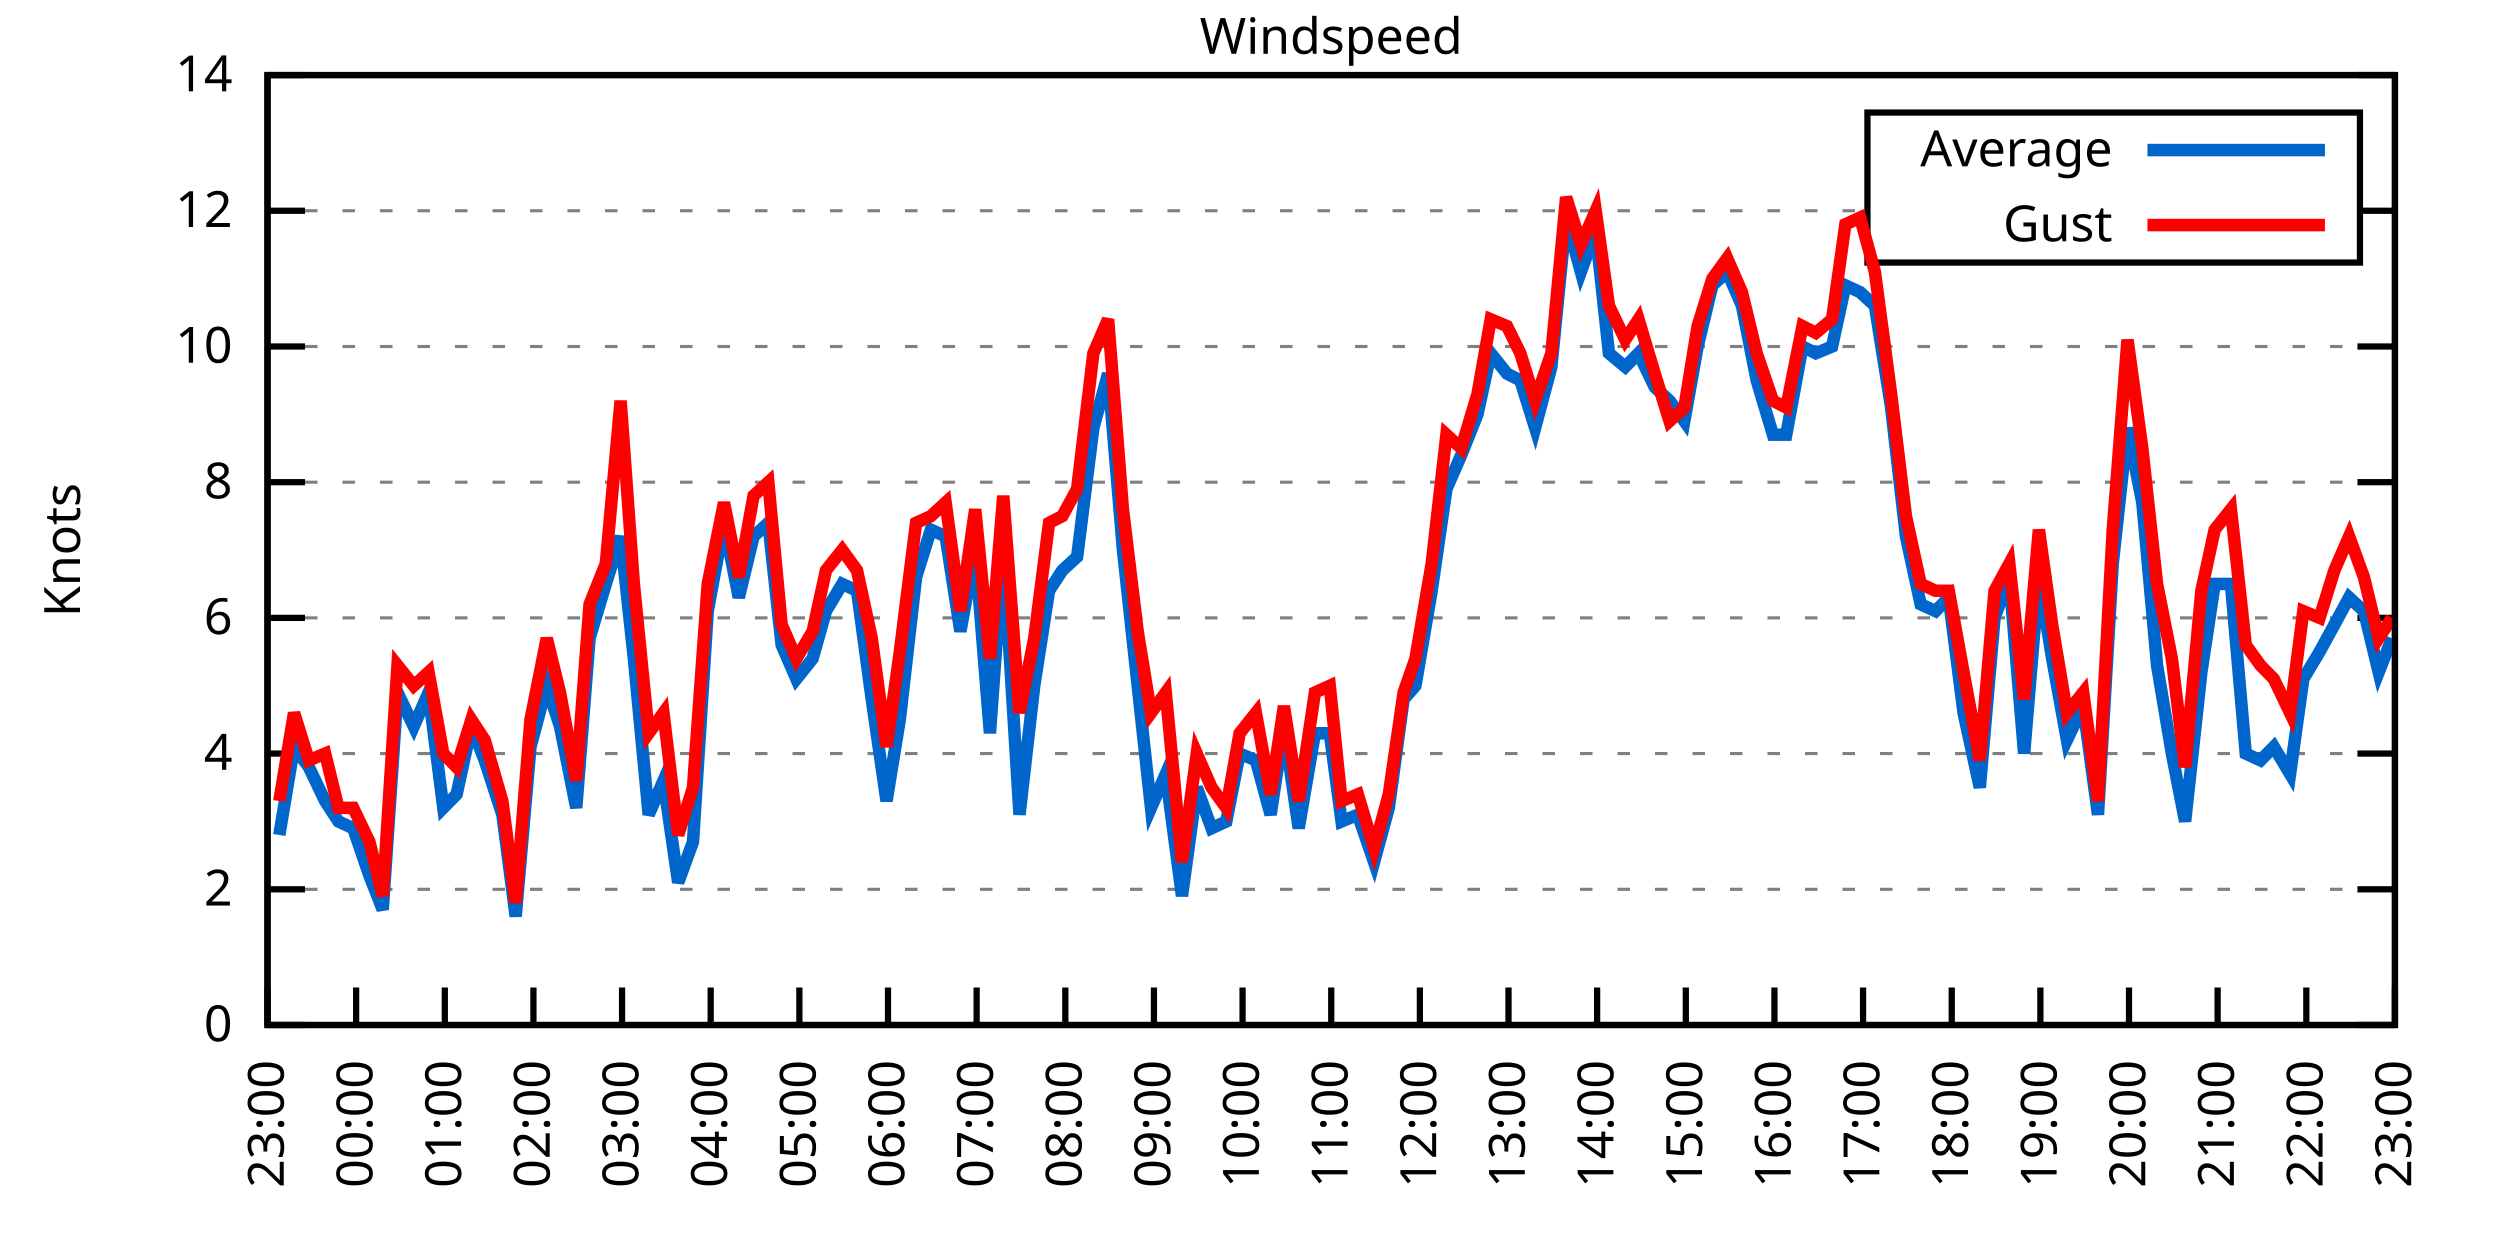
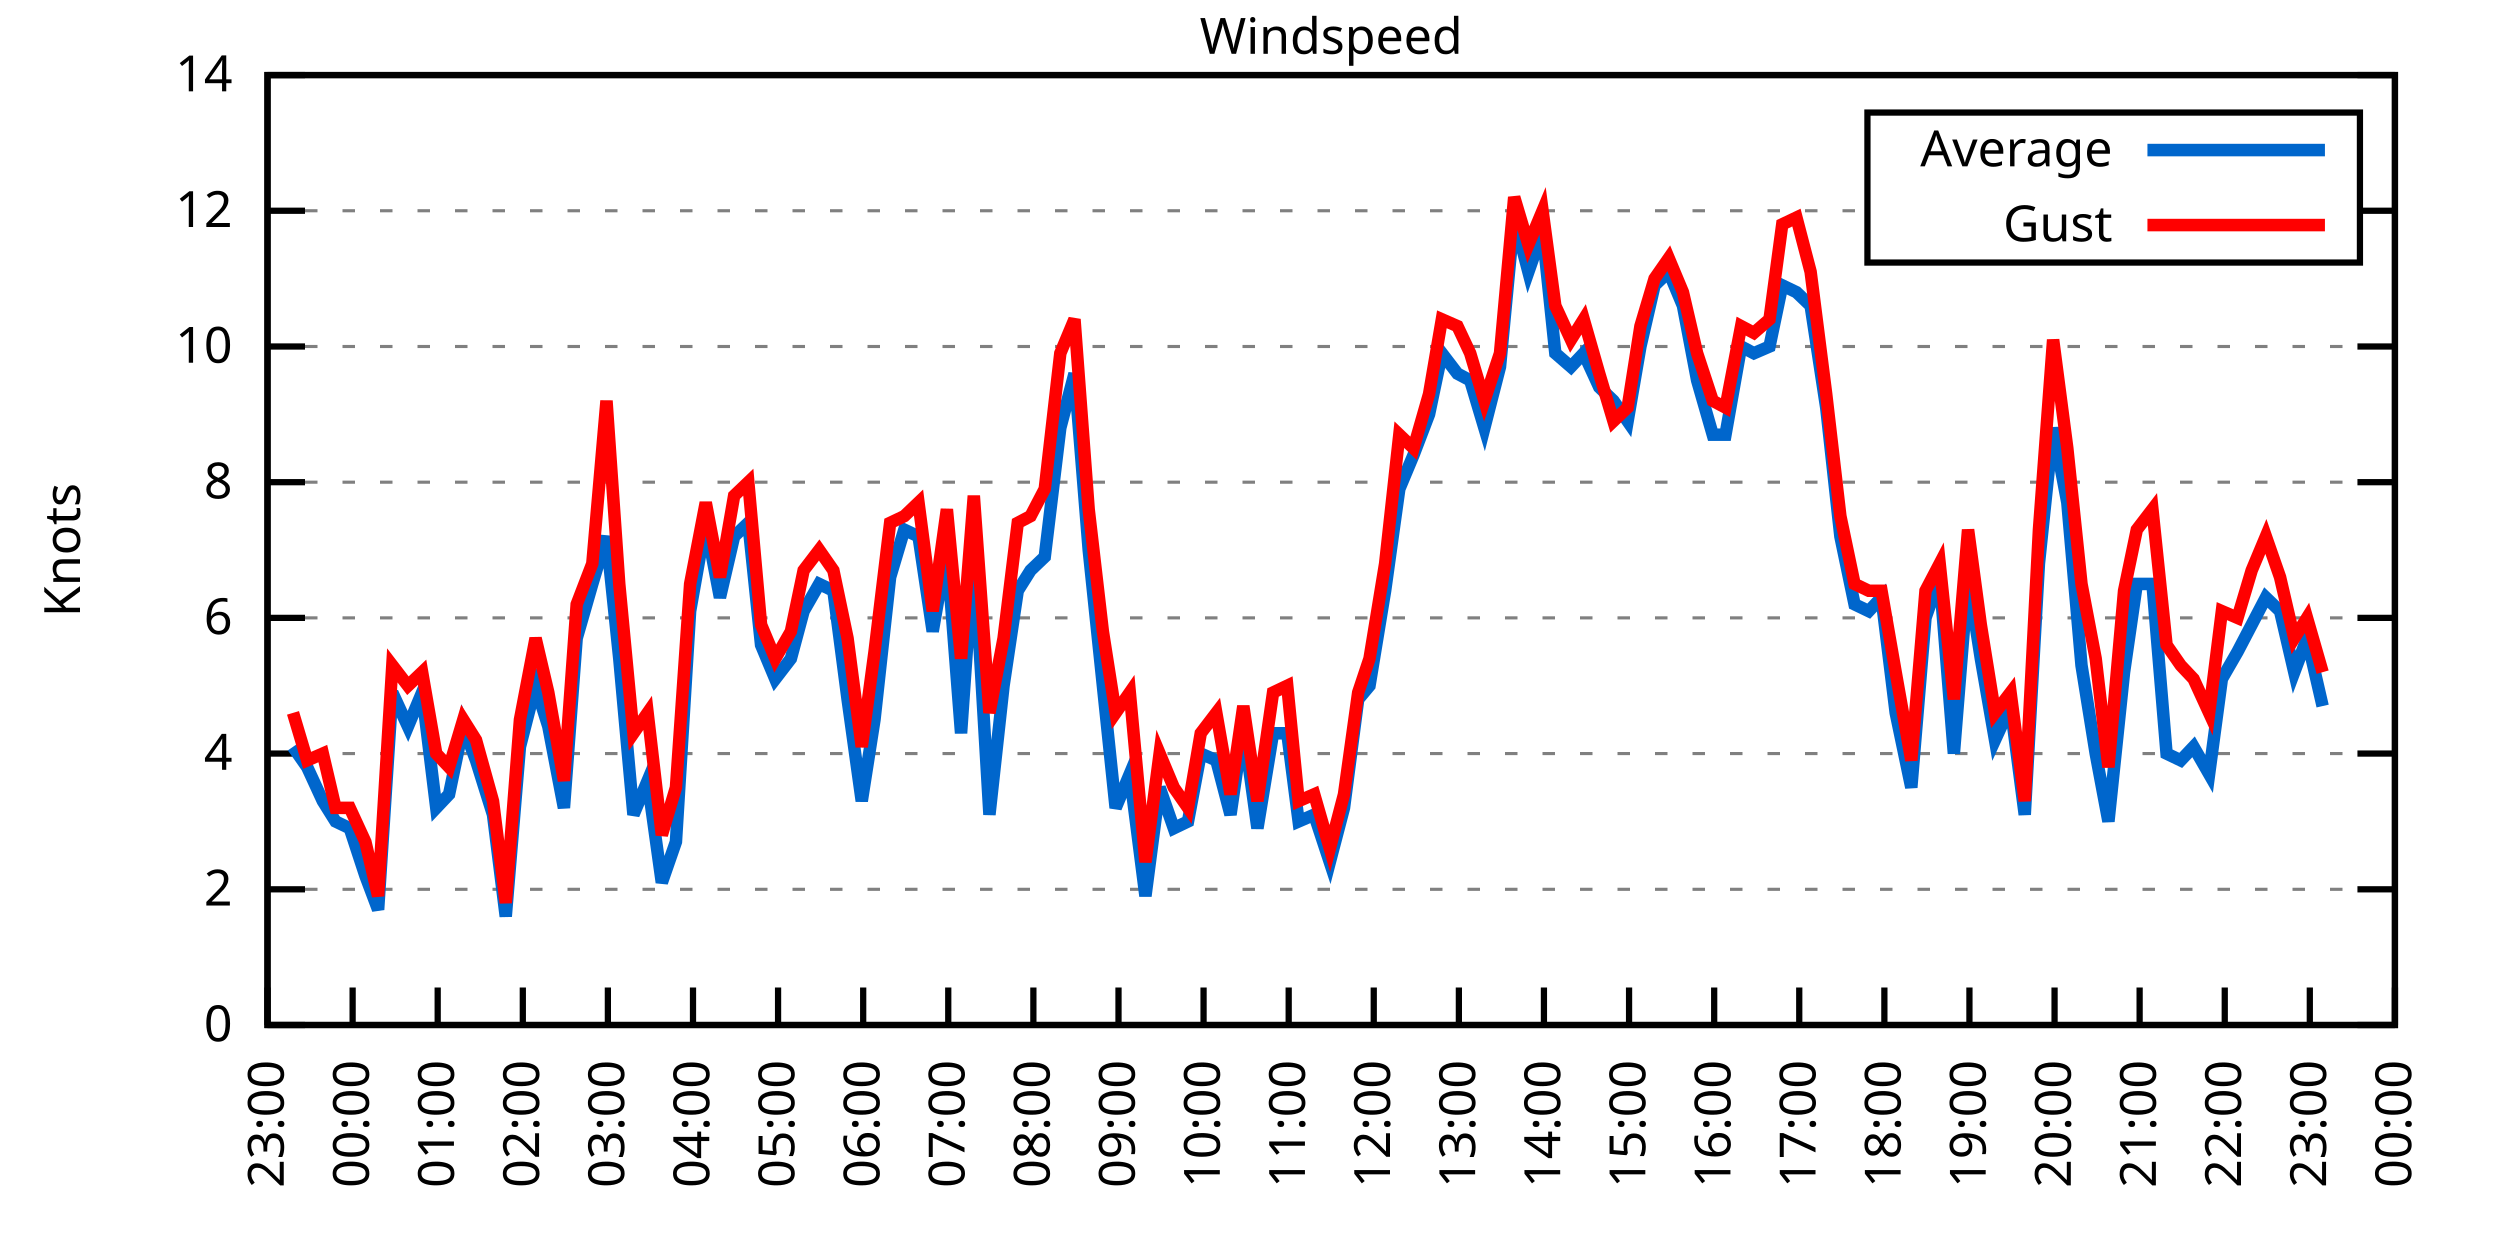
<svg xmlns="http://www.w3.org/2000/svg" xmlns:xlink="http://www.w3.org/1999/xlink" width="400" height="200" viewBox="0 0 400 200">
  <g id="gnuplot_canvas">
    <rect x="0" y="0" width="400" height="200" fill="none" />
    <defs>
      <circle id="gpDot" r="0.5" stroke-width="0.5" stroke="currentColor" />
      <path id="gpPt0" stroke-width="0.333" stroke="currentColor" d="M-1,0 h2 M0,-1 v2" />
      <path id="gpPt1" stroke-width="0.333" stroke="currentColor" d="M-1,-1 L1,1 M1,-1 L-1,1" />
      <path id="gpPt2" stroke-width="0.333" stroke="currentColor" d="M-1,0 L1,0 M0,-1 L0,1 M-1,-1 L1,1 M-1,1 L1,-1" />
      <rect id="gpPt3" stroke-width="0.333" stroke="currentColor" x="-1" y="-1" width="2" height="2" />
      <rect id="gpPt4" stroke-width="0.333" stroke="currentColor" fill="currentColor" x="-1" y="-1" width="2" height="2" />
      <circle id="gpPt5" stroke-width="0.333" stroke="currentColor" cx="0" cy="0" r="1" />
      <use xlink:href="#gpPt5" id="gpPt6" fill="currentColor" stroke="none" />
      <path id="gpPt7" stroke-width="0.333" stroke="currentColor" d="M0,-1.33 L-1.33,0.67 L1.33,0.67 z" />
      <use xlink:href="#gpPt7" id="gpPt8" fill="currentColor" stroke="none" />
      <use xlink:href="#gpPt7" id="gpPt9" stroke="currentColor" transform="rotate(180)" />
      <use xlink:href="#gpPt9" id="gpPt10" fill="currentColor" stroke="none" />
      <use xlink:href="#gpPt3" id="gpPt11" stroke="currentColor" transform="rotate(45)" />
      <use xlink:href="#gpPt11" id="gpPt12" fill="currentColor" stroke="none" />
      <path id="gpPt13" stroke-width="0.333" stroke="currentColor" d="M0,1.330 L1.265,0.411 L0.782,-1.067 L-0.782,-1.076 L-1.265,0.411 z" />
      <use xlink:href="#gpPt13" id="gpPt14" fill="currentColor" stroke="none" />
      <filter id="textbox" filterUnits="objectBoundingBox" x="0" y="0" height="1" width="1">
        <feFlood flood-color="white" flood-opacity="1" result="bgnd" />
        <feComposite in="SourceGraphic" in2="bgnd" operator="atop" />
      </filter>
      <filter id="greybox" filterUnits="objectBoundingBox" x="0" y="0" height="1" width="1">
        <feFlood flood-color="lightgrey" flood-opacity="1" result="grey" />
        <feComposite in="SourceGraphic" in2="grey" operator="atop" />
      </filter>
    </defs>
    <g fill="none" color="white" stroke="currentColor" stroke-width="1.00" stroke-linecap="butt" stroke-linejoin="miter">
</g>
    <g fill="none" color="black" stroke="currentColor" stroke-width="1.00" stroke-linecap="butt" stroke-linejoin="miter">
      <g stroke="none" shape-rendering="crispEdges">
        <polygon fill="rgb(255, 255, 255)" points="42.80,164.00 383.18,164.00 383.18,12.02 42.80,12.02 " />
      </g>
    </g>
    <g fill="none" color="black" stroke="currentColor" stroke-width="1.00" stroke-linecap="butt" stroke-linejoin="miter">
</g>
    <g fill="none" color="black" stroke="black" stroke-width="0.50" stroke-linecap="butt" stroke-linejoin="miter">
</g>
    <g fill="none" color="gray" stroke="currentColor" stroke-width="0.50" stroke-linecap="butt" stroke-linejoin="miter">
      <path stroke="gray" stroke-dasharray="2,4" class="gridline" d="M42.80,164.00 L383.19,164.00  " />
    </g>
    <g fill="none" color="gray" stroke="gray" stroke-width="1.00" stroke-linecap="butt" stroke-linejoin="miter">
</g>
    <g fill="none" color="black" stroke="currentColor" stroke-width="1.00" stroke-linecap="butt" stroke-linejoin="miter">
      <path stroke="black" d="M42.80,164.00 L48.80,164.00 M383.19,164.00 L377.19,164.00  " />
      <g transform="translate(37.20,166.60)" stroke="none" fill="black" font-family="Sans" font-size="8.00" text-anchor="end">
        <text>
          <tspan font-family="Sans"> 0</tspan>
        </text>
      </g>
    </g>
    <g fill="none" color="black" stroke="currentColor" stroke-width="1.00" stroke-linecap="butt" stroke-linejoin="miter">
</g>
    <g fill="none" color="black" stroke="black" stroke-width="0.50" stroke-linecap="butt" stroke-linejoin="miter">
</g>
    <g fill="none" color="gray" stroke="currentColor" stroke-width="0.50" stroke-linecap="butt" stroke-linejoin="miter">
      <path stroke="gray" stroke-dasharray="2,4" class="gridline" d="M42.80,142.29 L383.19,142.29  " />
    </g>
    <g fill="none" color="gray" stroke="gray" stroke-width="1.00" stroke-linecap="butt" stroke-linejoin="miter">
</g>
    <g fill="none" color="black" stroke="currentColor" stroke-width="1.00" stroke-linecap="butt" stroke-linejoin="miter">
      <path stroke="black" d="M42.80,142.29 L48.80,142.29 M383.19,142.29 L377.19,142.29  " />
      <g transform="translate(37.20,144.89)" stroke="none" fill="black" font-family="Sans" font-size="8.00" text-anchor="end">
        <text>
          <tspan font-family="Sans"> 2</tspan>
        </text>
      </g>
    </g>
    <g fill="none" color="black" stroke="currentColor" stroke-width="1.00" stroke-linecap="butt" stroke-linejoin="miter">
</g>
    <g fill="none" color="black" stroke="black" stroke-width="0.50" stroke-linecap="butt" stroke-linejoin="miter">
</g>
    <g fill="none" color="gray" stroke="currentColor" stroke-width="0.50" stroke-linecap="butt" stroke-linejoin="miter">
      <path stroke="gray" stroke-dasharray="2,4" class="gridline" d="M42.80,120.57 L383.19,120.57  " />
    </g>
    <g fill="none" color="gray" stroke="gray" stroke-width="1.00" stroke-linecap="butt" stroke-linejoin="miter">
</g>
    <g fill="none" color="black" stroke="currentColor" stroke-width="1.00" stroke-linecap="butt" stroke-linejoin="miter">
      <path stroke="black" d="M42.80,120.57 L48.80,120.57 M383.19,120.57 L377.19,120.57  " />
      <g transform="translate(37.20,123.17)" stroke="none" fill="black" font-family="Sans" font-size="8.00" text-anchor="end">
        <text>
          <tspan font-family="Sans"> 4</tspan>
        </text>
      </g>
    </g>
    <g fill="none" color="black" stroke="currentColor" stroke-width="1.00" stroke-linecap="butt" stroke-linejoin="miter">
</g>
    <g fill="none" color="black" stroke="black" stroke-width="0.50" stroke-linecap="butt" stroke-linejoin="miter">
</g>
    <g fill="none" color="gray" stroke="currentColor" stroke-width="0.50" stroke-linecap="butt" stroke-linejoin="miter">
      <path stroke="gray" stroke-dasharray="2,4" class="gridline" d="M42.80,98.86 L383.19,98.86  " />
    </g>
    <g fill="none" color="gray" stroke="gray" stroke-width="1.00" stroke-linecap="butt" stroke-linejoin="miter">
</g>
    <g fill="none" color="black" stroke="currentColor" stroke-width="1.00" stroke-linecap="butt" stroke-linejoin="miter">
      <path stroke="black" d="M42.80,98.86 L48.80,98.86 M383.19,98.86 L377.19,98.86  " />
      <g transform="translate(37.20,101.46)" stroke="none" fill="black" font-family="Sans" font-size="8.00" text-anchor="end">
        <text>
          <tspan font-family="Sans"> 6</tspan>
        </text>
      </g>
    </g>
    <g fill="none" color="black" stroke="currentColor" stroke-width="1.00" stroke-linecap="butt" stroke-linejoin="miter">
</g>
    <g fill="none" color="black" stroke="black" stroke-width="0.50" stroke-linecap="butt" stroke-linejoin="miter">
</g>
    <g fill="none" color="gray" stroke="currentColor" stroke-width="0.50" stroke-linecap="butt" stroke-linejoin="miter">
      <path stroke="gray" stroke-dasharray="2,4" class="gridline" d="M42.80,77.15 L383.19,77.15  " />
    </g>
    <g fill="none" color="gray" stroke="gray" stroke-width="1.00" stroke-linecap="butt" stroke-linejoin="miter">
</g>
    <g fill="none" color="black" stroke="currentColor" stroke-width="1.00" stroke-linecap="butt" stroke-linejoin="miter">
      <path stroke="black" d="M42.80,77.15 L48.80,77.15 M383.19,77.15 L377.19,77.15  " />
      <g transform="translate(37.20,79.75)" stroke="none" fill="black" font-family="Sans" font-size="8.00" text-anchor="end">
        <text>
          <tspan font-family="Sans"> 8</tspan>
        </text>
      </g>
    </g>
    <g fill="none" color="black" stroke="currentColor" stroke-width="1.00" stroke-linecap="butt" stroke-linejoin="miter">
</g>
    <g fill="none" color="black" stroke="black" stroke-width="0.50" stroke-linecap="butt" stroke-linejoin="miter">
</g>
    <g fill="none" color="gray" stroke="currentColor" stroke-width="0.50" stroke-linecap="butt" stroke-linejoin="miter">
      <path stroke="gray" stroke-dasharray="2,4" class="gridline" d="M42.80,55.44 L383.19,55.44  " />
    </g>
    <g fill="none" color="gray" stroke="gray" stroke-width="1.00" stroke-linecap="butt" stroke-linejoin="miter">
</g>
    <g fill="none" color="black" stroke="currentColor" stroke-width="1.00" stroke-linecap="butt" stroke-linejoin="miter">
      <path stroke="black" d="M42.80,55.44 L48.80,55.44 M383.19,55.44 L377.19,55.44  " />
      <g transform="translate(37.20,58.04)" stroke="none" fill="black" font-family="Sans" font-size="8.00" text-anchor="end">
        <text>
          <tspan font-family="Sans"> 10</tspan>
        </text>
      </g>
    </g>
    <g fill="none" color="black" stroke="currentColor" stroke-width="1.00" stroke-linecap="butt" stroke-linejoin="miter">
</g>
    <g fill="none" color="black" stroke="black" stroke-width="0.50" stroke-linecap="butt" stroke-linejoin="miter">
</g>
    <g fill="none" color="gray" stroke="currentColor" stroke-width="0.50" stroke-linecap="butt" stroke-linejoin="miter">
      <path stroke="gray" stroke-dasharray="2,4" class="gridline" d="M42.80,33.72 L298.79,33.72 M377.59,33.72 L383.19,33.72  " />
    </g>
    <g fill="none" color="gray" stroke="gray" stroke-width="1.00" stroke-linecap="butt" stroke-linejoin="miter">
</g>
    <g fill="none" color="black" stroke="currentColor" stroke-width="1.00" stroke-linecap="butt" stroke-linejoin="miter">
      <path stroke="black" d="M42.80,33.72 L48.80,33.72 M383.19,33.72 L377.19,33.72  " />
      <g transform="translate(37.20,36.32)" stroke="none" fill="black" font-family="Sans" font-size="8.00" text-anchor="end">
        <text>
          <tspan font-family="Sans"> 12</tspan>
        </text>
      </g>
    </g>
    <g fill="none" color="black" stroke="currentColor" stroke-width="1.00" stroke-linecap="butt" stroke-linejoin="miter">
</g>
    <g fill="none" color="black" stroke="black" stroke-width="0.50" stroke-linecap="butt" stroke-linejoin="miter">
</g>
    <g fill="none" color="gray" stroke="currentColor" stroke-width="0.50" stroke-linecap="butt" stroke-linejoin="miter">
      <path stroke="gray" stroke-dasharray="2,4" class="gridline" d="M42.80,12.01 L383.19,12.01  " />
    </g>
    <g fill="none" color="gray" stroke="gray" stroke-width="1.00" stroke-linecap="butt" stroke-linejoin="miter">
</g>
    <g fill="none" color="black" stroke="currentColor" stroke-width="1.00" stroke-linecap="butt" stroke-linejoin="miter">
      <path stroke="black" d="M42.80,12.01 L48.80,12.01 M383.19,12.01 L377.19,12.01  " />
      <g transform="translate(37.20,14.61)" stroke="none" fill="black" font-family="Sans" font-size="8.00" text-anchor="end">
        <text>
          <tspan font-family="Sans"> 14</tspan>
        </text>
      </g>
    </g>
    <g fill="none" color="black" stroke="currentColor" stroke-width="1.00" stroke-linecap="butt" stroke-linejoin="miter">
      <path stroke="black" d="M42.80,164.00 L42.80,158.00  " />
      <g transform="translate(45.40,169.60) rotate(270.00)" stroke="none" fill="black" font-family="Sans" font-size="8.00" text-anchor="end">
        <text>
          <tspan font-family="Sans">23:00</tspan>
        </text>
      </g>
    </g>
    <g fill="none" color="black" stroke="currentColor" stroke-width="1.00" stroke-linecap="butt" stroke-linejoin="miter">
-       <path stroke="black" d="M56.98,164.00 L56.98,158.00  " />
-       <g transform="translate(59.58,169.60) rotate(270.00)" stroke="none" fill="black" font-family="Sans" font-size="8.00" text-anchor="end">
+       <path stroke="black" d="M56.42,164.00 L56.42,158.00  " />
+       <g transform="translate(59.02,169.60) rotate(270.00)" stroke="none" fill="black" font-family="Sans" font-size="8.00" text-anchor="end">
        <text>
          <tspan font-family="Sans">00:00</tspan>
        </text>
      </g>
    </g>
    <g fill="none" color="black" stroke="currentColor" stroke-width="1.00" stroke-linecap="butt" stroke-linejoin="miter">
-       <path stroke="black" d="M71.17,164.00 L71.17,158.00  " />
-       <g transform="translate(73.77,169.60) rotate(270.00)" stroke="none" fill="black" font-family="Sans" font-size="8.00" text-anchor="end">
+       <path stroke="black" d="M70.03,164.00 L70.03,158.00  " />
+       <g transform="translate(72.63,169.60) rotate(270.00)" stroke="none" fill="black" font-family="Sans" font-size="8.00" text-anchor="end">
        <text>
          <tspan font-family="Sans">01:00</tspan>
        </text>
      </g>
    </g>
    <g fill="none" color="black" stroke="currentColor" stroke-width="1.00" stroke-linecap="butt" stroke-linejoin="miter">
-       <path stroke="black" d="M85.35,164.00 L85.35,158.00  " />
-       <g transform="translate(87.95,169.60) rotate(270.00)" stroke="none" fill="black" font-family="Sans" font-size="8.00" text-anchor="end">
+       <path stroke="black" d="M83.65,164.00 L83.65,158.00  " />
+       <g transform="translate(86.25,169.60) rotate(270.00)" stroke="none" fill="black" font-family="Sans" font-size="8.00" text-anchor="end">
        <text>
          <tspan font-family="Sans">02:00</tspan>
        </text>
      </g>
    </g>
    <g fill="none" color="black" stroke="currentColor" stroke-width="1.00" stroke-linecap="butt" stroke-linejoin="miter">
-       <path stroke="black" d="M99.53,164.00 L99.53,158.00  " />
-       <g transform="translate(102.13,169.60) rotate(270.00)" stroke="none" fill="black" font-family="Sans" font-size="8.00" text-anchor="end">
+       <path stroke="black" d="M97.26,164.00 L97.26,158.00  " />
+       <g transform="translate(99.86,169.60) rotate(270.00)" stroke="none" fill="black" font-family="Sans" font-size="8.00" text-anchor="end">
        <text>
          <tspan font-family="Sans">03:00</tspan>
        </text>
      </g>
    </g>
    <g fill="none" color="black" stroke="currentColor" stroke-width="1.00" stroke-linecap="butt" stroke-linejoin="miter">
-       <path stroke="black" d="M113.71,164.00 L113.71,158.00  " />
-       <g transform="translate(116.31,169.60) rotate(270.00)" stroke="none" fill="black" font-family="Sans" font-size="8.00" text-anchor="end">
+       <path stroke="black" d="M110.88,164.00 L110.88,158.00  " />
+       <g transform="translate(113.48,169.60) rotate(270.00)" stroke="none" fill="black" font-family="Sans" font-size="8.00" text-anchor="end">
        <text>
          <tspan font-family="Sans">04:00</tspan>
        </text>
      </g>
    </g>
    <g fill="none" color="black" stroke="currentColor" stroke-width="1.00" stroke-linecap="butt" stroke-linejoin="miter">
-       <path stroke="black" d="M127.90,164.00 L127.90,158.00  " />
-       <g transform="translate(130.50,169.60) rotate(270.00)" stroke="none" fill="black" font-family="Sans" font-size="8.00" text-anchor="end">
+       <path stroke="black" d="M124.49,164.00 L124.49,158.00  " />
+       <g transform="translate(127.09,169.60) rotate(270.00)" stroke="none" fill="black" font-family="Sans" font-size="8.00" text-anchor="end">
        <text>
          <tspan font-family="Sans">05:00</tspan>
        </text>
      </g>
    </g>
    <g fill="none" color="black" stroke="currentColor" stroke-width="1.00" stroke-linecap="butt" stroke-linejoin="miter">
-       <path stroke="black" d="M142.08,164.00 L142.08,158.00  " />
-       <g transform="translate(144.68,169.60) rotate(270.00)" stroke="none" fill="black" font-family="Sans" font-size="8.00" text-anchor="end">
+       <path stroke="black" d="M138.11,164.00 L138.11,158.00  " />
+       <g transform="translate(140.71,169.60) rotate(270.00)" stroke="none" fill="black" font-family="Sans" font-size="8.00" text-anchor="end">
        <text>
          <tspan font-family="Sans">06:00</tspan>
        </text>
      </g>
    </g>
    <g fill="none" color="black" stroke="currentColor" stroke-width="1.00" stroke-linecap="butt" stroke-linejoin="miter">
-       <path stroke="black" d="M156.26,164.00 L156.26,158.00  " />
-       <g transform="translate(158.86,169.60) rotate(270.00)" stroke="none" fill="black" font-family="Sans" font-size="8.00" text-anchor="end">
+       <path stroke="black" d="M151.72,164.00 L151.72,158.00  " />
+       <g transform="translate(154.32,169.60) rotate(270.00)" stroke="none" fill="black" font-family="Sans" font-size="8.00" text-anchor="end">
        <text>
          <tspan font-family="Sans">07:00</tspan>
        </text>
      </g>
    </g>
    <g fill="none" color="black" stroke="currentColor" stroke-width="1.00" stroke-linecap="butt" stroke-linejoin="miter">
-       <path stroke="black" d="M170.45,164.00 L170.45,158.00  " />
-       <g transform="translate(173.05,169.60) rotate(270.00)" stroke="none" fill="black" font-family="Sans" font-size="8.00" text-anchor="end">
+       <path stroke="black" d="M165.34,164.00 L165.34,158.00  " />
+       <g transform="translate(167.94,169.60) rotate(270.00)" stroke="none" fill="black" font-family="Sans" font-size="8.00" text-anchor="end">
        <text>
          <tspan font-family="Sans">08:00</tspan>
        </text>
      </g>
    </g>
    <g fill="none" color="black" stroke="currentColor" stroke-width="1.00" stroke-linecap="butt" stroke-linejoin="miter">
-       <path stroke="black" d="M184.63,164.00 L184.63,158.00  " />
-       <g transform="translate(187.23,169.60) rotate(270.00)" stroke="none" fill="black" font-family="Sans" font-size="8.00" text-anchor="end">
+       <path stroke="black" d="M178.96,164.00 L178.96,158.00  " />
+       <g transform="translate(181.56,169.60) rotate(270.00)" stroke="none" fill="black" font-family="Sans" font-size="8.00" text-anchor="end">
        <text>
          <tspan font-family="Sans">09:00</tspan>
        </text>
      </g>
    </g>
    <g fill="none" color="black" stroke="currentColor" stroke-width="1.00" stroke-linecap="butt" stroke-linejoin="miter">
-       <path stroke="black" d="M198.81,164.00 L198.81,158.00  " />
-       <g transform="translate(201.41,169.60) rotate(270.00)" stroke="none" fill="black" font-family="Sans" font-size="8.00" text-anchor="end">
+       <path stroke="black" d="M192.57,164.00 L192.57,158.00  " />
+       <g transform="translate(195.17,169.60) rotate(270.00)" stroke="none" fill="black" font-family="Sans" font-size="8.00" text-anchor="end">
        <text>
          <tspan font-family="Sans">10:00</tspan>
        </text>
      </g>
    </g>
    <g fill="none" color="black" stroke="currentColor" stroke-width="1.00" stroke-linecap="butt" stroke-linejoin="miter">
-       <path stroke="black" d="M213.00,164.00 L213.00,158.00  " />
-       <g transform="translate(215.60,169.60) rotate(270.00)" stroke="none" fill="black" font-family="Sans" font-size="8.00" text-anchor="end">
+       <path stroke="black" d="M206.19,164.00 L206.19,158.00  " />
+       <g transform="translate(208.79,169.60) rotate(270.00)" stroke="none" fill="black" font-family="Sans" font-size="8.00" text-anchor="end">
        <text>
          <tspan font-family="Sans">11:00</tspan>
        </text>
      </g>
    </g>
    <g fill="none" color="black" stroke="currentColor" stroke-width="1.00" stroke-linecap="butt" stroke-linejoin="miter">
-       <path stroke="black" d="M227.18,164.00 L227.18,158.00  " />
-       <g transform="translate(229.78,169.60) rotate(270.00)" stroke="none" fill="black" font-family="Sans" font-size="8.00" text-anchor="end">
+       <path stroke="black" d="M219.80,164.00 L219.80,158.00  " />
+       <g transform="translate(222.40,169.60) rotate(270.00)" stroke="none" fill="black" font-family="Sans" font-size="8.00" text-anchor="end">
        <text>
          <tspan font-family="Sans">12:00</tspan>
        </text>
      </g>
    </g>
    <g fill="none" color="black" stroke="currentColor" stroke-width="1.00" stroke-linecap="butt" stroke-linejoin="miter">
-       <path stroke="black" d="M241.36,164.00 L241.36,158.00  " />
-       <g transform="translate(243.96,169.60) rotate(270.00)" stroke="none" fill="black" font-family="Sans" font-size="8.00" text-anchor="end">
+       <path stroke="black" d="M233.42,164.00 L233.42,158.00  " />
+       <g transform="translate(236.02,169.60) rotate(270.00)" stroke="none" fill="black" font-family="Sans" font-size="8.00" text-anchor="end">
        <text>
          <tspan font-family="Sans">13:00</tspan>
        </text>
      </g>
    </g>
    <g fill="none" color="black" stroke="currentColor" stroke-width="1.00" stroke-linecap="butt" stroke-linejoin="miter">
-       <path stroke="black" d="M255.54,164.00 L255.54,158.00  " />
-       <g transform="translate(258.14,169.60) rotate(270.00)" stroke="none" fill="black" font-family="Sans" font-size="8.00" text-anchor="end">
+       <path stroke="black" d="M247.03,164.00 L247.03,158.00  " />
+       <g transform="translate(249.63,169.60) rotate(270.00)" stroke="none" fill="black" font-family="Sans" font-size="8.00" text-anchor="end">
        <text>
          <tspan font-family="Sans">14:00</tspan>
        </text>
      </g>
    </g>
    <g fill="none" color="black" stroke="currentColor" stroke-width="1.00" stroke-linecap="butt" stroke-linejoin="miter">
-       <path stroke="black" d="M269.73,164.00 L269.73,158.00  " />
-       <g transform="translate(272.33,169.60) rotate(270.00)" stroke="none" fill="black" font-family="Sans" font-size="8.00" text-anchor="end">
+       <path stroke="black" d="M260.65,164.00 L260.65,158.00  " />
+       <g transform="translate(263.25,169.60) rotate(270.00)" stroke="none" fill="black" font-family="Sans" font-size="8.00" text-anchor="end">
        <text>
          <tspan font-family="Sans">15:00</tspan>
        </text>
      </g>
    </g>
    <g fill="none" color="black" stroke="currentColor" stroke-width="1.00" stroke-linecap="butt" stroke-linejoin="miter">
-       <path stroke="black" d="M283.91,164.00 L283.91,158.00  " />
-       <g transform="translate(286.51,169.60) rotate(270.00)" stroke="none" fill="black" font-family="Sans" font-size="8.00" text-anchor="end">
+       <path stroke="black" d="M274.27,164.00 L274.27,158.00  " />
+       <g transform="translate(276.87,169.60) rotate(270.00)" stroke="none" fill="black" font-family="Sans" font-size="8.00" text-anchor="end">
        <text>
          <tspan font-family="Sans">16:00</tspan>
        </text>
      </g>
    </g>
    <g fill="none" color="black" stroke="currentColor" stroke-width="1.00" stroke-linecap="butt" stroke-linejoin="miter">
-       <path stroke="black" d="M298.09,164.00 L298.09,158.00  " />
-       <g transform="translate(300.69,169.60) rotate(270.00)" stroke="none" fill="black" font-family="Sans" font-size="8.00" text-anchor="end">
+       <path stroke="black" d="M287.88,164.00 L287.88,158.00  " />
+       <g transform="translate(290.48,169.60) rotate(270.00)" stroke="none" fill="black" font-family="Sans" font-size="8.00" text-anchor="end">
        <text>
          <tspan font-family="Sans">17:00</tspan>
        </text>
      </g>
    </g>
    <g fill="none" color="black" stroke="currentColor" stroke-width="1.00" stroke-linecap="butt" stroke-linejoin="miter">
-       <path stroke="black" d="M312.28,164.00 L312.28,158.00  " />
-       <g transform="translate(314.88,169.60) rotate(270.00)" stroke="none" fill="black" font-family="Sans" font-size="8.00" text-anchor="end">
+       <path stroke="black" d="M301.50,164.00 L301.50,158.00  " />
+       <g transform="translate(304.10,169.60) rotate(270.00)" stroke="none" fill="black" font-family="Sans" font-size="8.00" text-anchor="end">
        <text>
          <tspan font-family="Sans">18:00</tspan>
        </text>
      </g>
    </g>
    <g fill="none" color="black" stroke="currentColor" stroke-width="1.00" stroke-linecap="butt" stroke-linejoin="miter">
-       <path stroke="black" d="M326.46,164.00 L326.46,158.00  " />
-       <g transform="translate(329.06,169.60) rotate(270.00)" stroke="none" fill="black" font-family="Sans" font-size="8.00" text-anchor="end">
+       <path stroke="black" d="M315.11,164.00 L315.11,158.00  " />
+       <g transform="translate(317.71,169.60) rotate(270.00)" stroke="none" fill="black" font-family="Sans" font-size="8.00" text-anchor="end">
        <text>
          <tspan font-family="Sans">19:00</tspan>
        </text>
      </g>
    </g>
    <g fill="none" color="black" stroke="currentColor" stroke-width="1.00" stroke-linecap="butt" stroke-linejoin="miter">
-       <path stroke="black" d="M340.64,164.00 L340.64,158.00  " />
-       <g transform="translate(343.24,169.60) rotate(270.00)" stroke="none" fill="black" font-family="Sans" font-size="8.00" text-anchor="end">
+       <path stroke="black" d="M328.73,164.00 L328.73,158.00  " />
+       <g transform="translate(331.33,169.60) rotate(270.00)" stroke="none" fill="black" font-family="Sans" font-size="8.00" text-anchor="end">
        <text>
          <tspan font-family="Sans">20:00</tspan>
        </text>
      </g>
    </g>
    <g fill="none" color="black" stroke="currentColor" stroke-width="1.00" stroke-linecap="butt" stroke-linejoin="miter">
-       <path stroke="black" d="M354.82,164.00 L354.82,158.00  " />
-       <g transform="translate(357.42,169.60) rotate(270.00)" stroke="none" fill="black" font-family="Sans" font-size="8.00" text-anchor="end">
+       <path stroke="black" d="M342.34,164.00 L342.34,158.00  " />
+       <g transform="translate(344.94,169.60) rotate(270.00)" stroke="none" fill="black" font-family="Sans" font-size="8.00" text-anchor="end">
        <text>
          <tspan font-family="Sans">21:00</tspan>
        </text>
      </g>
    </g>
    <g fill="none" color="black" stroke="currentColor" stroke-width="1.00" stroke-linecap="butt" stroke-linejoin="miter">
-       <path stroke="black" d="M369.01,164.00 L369.01,158.00  " />
-       <g transform="translate(371.61,169.60) rotate(270.00)" stroke="none" fill="black" font-family="Sans" font-size="8.00" text-anchor="end">
+       <path stroke="black" d="M355.96,164.00 L355.96,158.00  " />
+       <g transform="translate(358.56,169.60) rotate(270.00)" stroke="none" fill="black" font-family="Sans" font-size="8.00" text-anchor="end">
        <text>
          <tspan font-family="Sans">22:00</tspan>
+         </text>
+       </g>
+     </g>
+     <g fill="none" color="black" stroke="currentColor" stroke-width="1.00" stroke-linecap="butt" stroke-linejoin="miter">
+       <path stroke="black" d="M369.57,164.00 L369.57,158.00  " />
+       <g transform="translate(372.17,169.60) rotate(270.00)" stroke="none" fill="black" font-family="Sans" font-size="8.00" text-anchor="end">
+         <text>
+           <tspan font-family="Sans">23:00</tspan>
        </text>
      </g>
    </g>
    <g fill="none" color="black" stroke="currentColor" stroke-width="1.00" stroke-linecap="butt" stroke-linejoin="miter">
      <path stroke="black" d="M383.19,164.00 L383.19,158.00  " />
      <g transform="translate(385.79,169.60) rotate(270.00)" stroke="none" fill="black" font-family="Sans" font-size="8.00" text-anchor="end">
        <text>
-           <tspan font-family="Sans">23:00</tspan>
+           <tspan font-family="Sans">00:00</tspan>
        </text>
      </g>
    </g>
    <g fill="none" color="black" stroke="currentColor" stroke-width="1.00" stroke-linecap="butt" stroke-linejoin="miter">
</g>
    <g fill="none" color="black" stroke="currentColor" stroke-width="1.00" stroke-linecap="butt" stroke-linejoin="miter">
      <path stroke="black" d="M42.80,12.01 L42.80,164.00 L383.19,164.00 L383.19,12.01 L42.80,12.01 Z  " />
    </g>
    <g fill="none" color="black" stroke="currentColor" stroke-width="1.00" stroke-linecap="butt" stroke-linejoin="miter">
</g>
    <g fill="none" color="black" stroke="currentColor" stroke-width="1.00" stroke-linecap="butt" stroke-linejoin="miter">
      <path stroke="black" d="M298.79,42.01 L298.79,18.01 L377.59,18.01 L377.59,42.01 L298.79,42.01 Z  " />
    </g>
    <g id="Windspeed_plot_1">
      <g fill="none" color="white" stroke="black" stroke-width="2.00" stroke-linecap="butt" stroke-linejoin="miter">
</g>
      <g fill="none" color="black" stroke="currentColor" stroke-width="2.00" stroke-linecap="butt" stroke-linejoin="miter">
        <g transform="translate(337.99,26.61)" stroke="none" fill="black" font-family="Sans" font-size="8.00" text-anchor="end">
          <text>
            <tspan font-family="Sans">Average</tspan>
          </text>
        </g>
      </g>
      <g fill="none" color="black" stroke="currentColor" stroke-width="2.00" stroke-linecap="butt" stroke-linejoin="miter">
-         <path stroke="rgb(  0, 102, 204)" d="M343.59,24.01 L371.99,24.01 M44.69,133.60 L47.05,119.49 L49.42,122.75 L52.02,128.17 L54.15,131.43 L56.51,132.52   L59.11,140.12 L61.24,145.54 L63.60,110.80 L66.20,116.23 L68.57,110.80 L70.93,129.26 L73.06,127.09 L75.42,116.23   L77.55,121.66 L80.38,130.35 L82.51,146.63 L84.88,119.49 L87.48,109.72 L89.60,116.23 L92.20,129.26 L94.33,102.12   L96.93,93.43 L99.30,85.83 L101.42,105.38 L103.79,130.35 L106.15,124.92 L108.51,141.20 L110.88,134.69 L113.24,97.78   L115.84,83.66 L118.21,95.60 L120.57,85.83 L122.93,83.66 L125.06,103.20 L127.42,108.63 L130.02,105.38 L132.15,97.78   L134.75,93.43 L137.12,94.52 L139.48,111.89 L141.84,128.17 L143.97,115.15 L146.57,92.35 L148.94,84.75 L151.30,85.83   L153.66,101.03 L156.03,88.00 L158.39,117.32 L160.52,88.00 L163.12,130.35 L165.48,109.72 L167.85,94.52 L169.97,91.26   L172.34,89.09 L174.94,68.46 L177.30,59.78 L179.67,88.00 L182.03,109.72 L184.16,129.26 L186.52,123.83 L189.12,143.37   L191.48,126.00 L193.85,132.52 L196.21,131.43 L198.34,120.57 L200.94,121.66 L203.30,130.35 L205.43,116.23 L207.79,132.52   L210.39,117.32 L212.76,117.32 L214.65,131.43 L217.25,130.35 L219.85,137.94 L222.21,129.26 L224.58,111.89 L226.47,109.72   L229.07,94.52 L231.43,78.23 L233.80,72.81 L236.40,66.29 L238.52,56.52 L241.12,59.78 L243.25,60.86 L245.62,68.46   L248.22,58.69 L250.58,34.81 L252.94,43.49 L255.31,36.98 L257.43,56.52 L260.04,58.69 L262.16,56.52 L264.76,61.95   L267.13,64.12 L269.49,67.38 L271.62,55.44 L273.98,45.66 L276.35,43.49 L278.71,48.92 L281.07,60.86 L283.67,69.55   L285.80,69.55 L288.40,55.44 L290.53,56.52 L293.13,55.44 L295.26,45.66 L297.62,46.75 L299.98,48.92 L302.58,65.21   L304.95,85.83 L307.31,96.69 L309.68,97.78 L311.80,95.60 L314.17,114.06 L316.77,126.00 L319.13,98.86 L321.49,92.35   L323.86,120.57 L326.22,92.35 L328.35,105.38 L330.71,118.40 L333.31,112.97 L335.68,130.35 L338.04,90.18 L340.40,68.46   L342.77,80.41 L345.13,106.46 L347.50,120.57 L349.62,131.43 L352.22,107.55 L354.35,93.43 L356.95,93.43 L359.32,120.57   L361.68,121.66 L363.81,119.49 L366.41,123.83 L368.53,108.63 L371.13,104.29 L373.50,99.95 L375.86,95.60 L378.23,97.78   L380.59,107.55 L382.72,102.12  " />
+         <path stroke="rgb(  0, 102, 204)" d="M343.59,24.01 L371.99,24.01 M46.88,119.49 L49.15,122.75 L51.65,128.17 L53.69,131.43 L55.96,132.52 L58.46,140.12   L60.50,145.54 L62.77,110.80 L65.27,116.23 L67.54,110.80 L69.80,129.26 L71.85,127.09 L74.12,116.23 L76.16,121.66   L78.88,130.35 L80.92,146.63 L83.19,119.49 L85.69,109.72 L87.73,116.23 L90.23,129.26 L92.27,102.12 L94.77,93.43   L97.04,85.83 L99.08,105.38 L101.35,130.35 L103.62,124.92 L105.89,141.20 L108.15,134.69 L110.42,97.78 L112.92,83.66   L115.19,95.60 L117.46,85.83 L119.73,83.66 L121.77,103.20 L124.04,108.63 L126.54,105.38 L128.58,97.78 L131.07,93.43   L133.34,94.52 L135.61,111.89 L137.88,128.17 L139.92,115.15 L142.42,92.35 L144.69,84.75 L146.96,85.83 L149.23,101.03   L151.50,88.00 L153.77,117.32 L155.81,88.00 L158.31,130.35 L160.57,109.72 L162.84,94.52 L164.89,91.26 L167.16,89.09   L169.65,68.46 L171.92,59.78 L174.19,88.00 L176.46,109.72 L178.50,129.26 L180.77,123.83 L183.27,143.37 L185.54,126.00   L187.81,132.52 L190.08,131.43 L192.12,120.57 L194.61,121.66 L196.88,130.35 L198.93,116.23 L201.19,132.52 L203.69,117.32   L205.96,117.32 L207.78,131.43 L210.27,130.35 L212.77,137.94 L215.04,129.26 L217.31,111.89 L219.12,109.72 L221.62,94.52   L223.89,78.23 L226.16,72.81 L228.65,66.29 L230.70,56.52 L233.19,59.78 L235.23,60.86 L237.50,68.46 L240.00,58.69   L242.27,34.81 L244.54,43.49 L246.81,36.98 L248.85,56.52 L251.35,58.69 L253.39,56.52 L255.88,61.95 L258.15,64.12   L260.42,67.38 L262.47,55.44 L264.73,45.66 L267.00,43.49 L269.27,48.92 L271.54,60.86 L274.04,69.55 L276.08,69.55   L278.58,55.44 L280.62,56.52 L283.12,55.44 L285.16,45.66 L287.43,46.75 L289.70,48.92 L292.19,65.21 L294.46,85.83   L296.73,96.69 L299.00,97.78 L301.04,95.60 L303.31,114.06 L305.81,126.00 L308.08,98.86 L310.35,92.35 L312.62,120.57   L314.89,92.35 L316.93,105.38 L319.20,118.40 L321.69,112.97 L323.96,130.35 L326.23,90.18 L328.50,68.46 L330.77,80.41   L333.04,106.46 L335.31,120.57 L337.35,131.43 L339.85,107.55 L341.89,93.43 L344.39,93.43 L346.65,120.57 L348.92,121.66   L350.97,119.49 L353.46,123.83 L355.50,108.63 L358.00,104.29 L360.27,99.95 L362.54,95.60 L364.81,97.78 L367.08,107.55   L369.12,102.12 L371.62,112.97  " />
      </g>
    </g>
    <g id="Windspeed_plot_2">
      <g fill="none" color="black" stroke="currentColor" stroke-width="2.00" stroke-linecap="butt" stroke-linejoin="miter">
        <g transform="translate(337.99,38.61)" stroke="none" fill="black" font-family="Sans" font-size="8.00" text-anchor="end">
          <text>
            <tspan font-family="Sans">Gust</tspan>
          </text>
        </g>
      </g>
      <g fill="none" color="black" stroke="currentColor" stroke-width="2.00" stroke-linecap="butt" stroke-linejoin="miter">
-         <path stroke="rgb(255,   0,   0)" d="M343.59,36.01 L371.99,36.01 M44.69,128.17 L47.05,114.06 L49.42,121.66 L52.02,120.57 L54.15,129.26 L56.51,129.26   L59.11,134.69 L61.24,143.37 L63.60,106.46 L66.20,109.72 L68.57,107.55 L70.93,120.57 L73.06,122.75 L75.42,115.15   L77.55,118.40 L80.38,128.17 L82.51,144.46 L84.88,115.15 L87.48,102.12 L89.60,110.80 L92.20,124.92 L94.33,96.69   L96.93,90.18 L99.30,64.12 L101.42,93.43 L103.79,117.32 L106.15,114.06 L108.51,133.60 L110.88,126.00 L113.24,93.43   L115.84,80.41 L118.21,92.35 L120.57,79.32 L122.93,77.15 L125.06,99.95 L127.42,105.38 L130.02,101.03 L132.15,91.26   L134.75,88.00 L137.12,91.26 L139.48,102.12 L141.84,119.49 L143.97,104.29 L146.57,83.66 L148.94,82.58 L151.30,80.41   L153.66,97.78 L156.03,81.49 L158.39,105.38 L160.52,79.32 L163.12,114.06 L165.48,102.12 L167.85,83.66 L169.97,82.58   L172.34,78.23 L174.94,56.52 L177.30,51.09 L179.67,81.49 L182.03,101.03 L184.16,114.06 L186.52,110.80 L189.12,137.94   L191.48,120.57 L193.85,126.00 L196.21,129.26 L198.34,117.32 L200.94,114.06 L203.30,127.09 L205.43,112.97 L207.79,128.17   L210.39,110.80 L212.76,109.72 L214.65,128.17 L217.25,127.09 L219.85,135.77 L222.21,127.09 L224.58,110.80 L226.47,105.38   L229.07,90.18 L231.43,69.55 L233.80,71.72 L236.40,63.04 L238.52,51.09 L241.12,52.18 L243.25,56.52 L245.62,64.12   L248.22,56.52 L250.58,31.55 L252.94,39.15 L255.31,33.72 L257.43,48.92 L260.04,54.35 L262.16,51.09 L264.76,59.78   L267.13,67.38 L269.49,65.21 L271.62,52.18 L273.98,44.58 L276.35,41.32 L278.71,46.75 L281.07,56.52 L283.67,64.12   L285.80,65.21 L288.40,52.18 L290.53,53.26 L293.13,51.09 L295.26,35.89 L297.62,34.81 L299.98,43.49 L302.58,63.04   L304.95,82.58 L307.31,93.43 L309.68,94.52 L311.80,94.52 L314.17,107.55 L316.77,121.66 L319.13,94.52 L321.49,90.18   L323.86,111.89 L326.22,84.75 L328.35,99.95 L330.71,114.06 L333.31,110.80 L335.68,128.17 L338.04,84.75 L340.40,54.35   L342.77,71.72 L345.13,93.43 L347.50,105.38 L349.62,122.75 L352.22,94.52 L354.35,84.75 L356.95,81.49 L359.32,103.20   L361.68,106.46 L363.81,108.63 L366.41,114.06 L368.53,97.78 L371.13,98.86 L373.50,91.26 L375.86,85.83 L378.23,92.35   L380.59,102.12 L382.72,98.86  " />
+         <path stroke="rgb(255,   0,   0)" d="M343.59,36.01 L371.99,36.01 M46.88,114.06 L49.15,121.66 L51.65,120.57 L53.69,129.26 L55.96,129.26 L58.46,134.69   L60.50,143.37 L62.77,106.46 L65.27,109.72 L67.54,107.55 L69.80,120.57 L71.85,122.75 L74.12,115.15 L76.16,118.40   L78.88,128.17 L80.92,144.46 L83.19,115.15 L85.69,102.12 L87.73,110.80 L90.23,124.92 L92.27,96.69 L94.77,90.18   L97.04,64.12 L99.08,93.43 L101.35,117.32 L103.62,114.06 L105.89,133.60 L108.15,126.00 L110.42,93.43 L112.92,80.41   L115.19,92.35 L117.46,79.32 L119.73,77.15 L121.77,99.95 L124.04,105.38 L126.54,101.03 L128.58,91.26 L131.07,88.00   L133.34,91.26 L135.61,102.12 L137.88,119.49 L139.92,104.29 L142.42,83.66 L144.69,82.58 L146.96,80.41 L149.23,97.78   L151.50,81.49 L153.77,105.38 L155.81,79.32 L158.31,114.06 L160.57,102.12 L162.84,83.66 L164.89,82.58 L167.16,78.23   L169.65,56.52 L171.92,51.09 L174.19,81.49 L176.46,101.03 L178.50,114.06 L180.77,110.80 L183.27,137.94 L185.54,120.57   L187.81,126.00 L190.08,129.26 L192.12,117.32 L194.61,114.06 L196.88,127.09 L198.93,112.97 L201.19,128.17 L203.69,110.80   L205.96,109.72 L207.78,128.17 L210.27,127.09 L212.77,135.77 L215.04,127.09 L217.31,110.80 L219.12,105.38 L221.62,90.18   L223.89,69.55 L226.16,71.72 L228.65,63.04 L230.70,51.09 L233.19,52.18 L235.23,56.52 L237.50,64.12 L240.00,56.52   L242.27,31.55 L244.54,39.15 L246.81,33.72 L248.85,48.92 L251.35,54.35 L253.39,51.09 L255.88,59.78 L258.15,67.38   L260.42,65.21 L262.47,52.18 L264.73,44.58 L267.00,41.32 L269.27,46.75 L271.54,56.52 L274.04,64.12 L276.08,65.21   L278.58,52.18 L280.62,53.26 L283.12,51.09 L285.16,35.89 L287.43,34.81 L289.70,43.49 L292.19,63.04 L294.46,82.58   L296.73,93.43 L299.00,94.52 L301.04,94.52 L303.31,107.55 L305.81,121.66 L308.08,94.52 L310.35,90.18 L312.62,111.89   L314.89,84.75 L316.93,99.95 L319.20,114.06 L321.69,110.80 L323.96,128.17 L326.23,84.75 L328.50,54.35 L330.77,71.72   L333.04,93.43 L335.31,105.38 L337.35,122.75 L339.85,94.52 L341.89,84.75 L344.39,81.49 L346.65,103.20 L348.92,106.46   L350.97,108.63 L353.46,114.06 L355.50,97.78 L358.00,98.86 L360.27,91.26 L362.54,85.83 L364.81,92.35 L367.08,102.12   L369.12,98.86 L371.62,107.55  " />
      </g>
    </g>
    <g fill="none" color="black" stroke="currentColor" stroke-width="2.00" stroke-linecap="butt" stroke-linejoin="miter">
</g>
    <g fill="none" color="black" stroke="black" stroke-width="1.00" stroke-linecap="butt" stroke-linejoin="miter">
</g>
    <g fill="none" color="black" stroke="currentColor" stroke-width="1.00" stroke-linecap="butt" stroke-linejoin="miter">
      <path stroke="black" d="M42.80,12.01 L42.80,164.00 L383.19,164.00 L383.19,12.01 L42.80,12.01 Z  " />
      <g transform="translate(12.80,88.01) rotate(270.00)" stroke="none" fill="black" font-family="Sans" font-size="8.00" text-anchor="middle">
        <text>
          <tspan font-family="Sans">Knots</tspan>
        </text>
      </g>
    </g>
    <g fill="none" color="black" stroke="currentColor" stroke-width="1.00" stroke-linecap="butt" stroke-linejoin="miter">
</g>
    <g fill="none" color="black" stroke="currentColor" stroke-width="1.00" stroke-linecap="butt" stroke-linejoin="miter">
      <g transform="translate(212.99,8.61)" stroke="none" fill="black" font-family="Sans" font-size="8.00" text-anchor="middle">
        <text>
          <tspan font-family="Sans">Windspeed</tspan>
        </text>
      </g>
    </g>
    <g fill="none" color="black" stroke="currentColor" stroke-width="1.00" stroke-linecap="butt" stroke-linejoin="miter">
</g>
  </g>
</svg>
